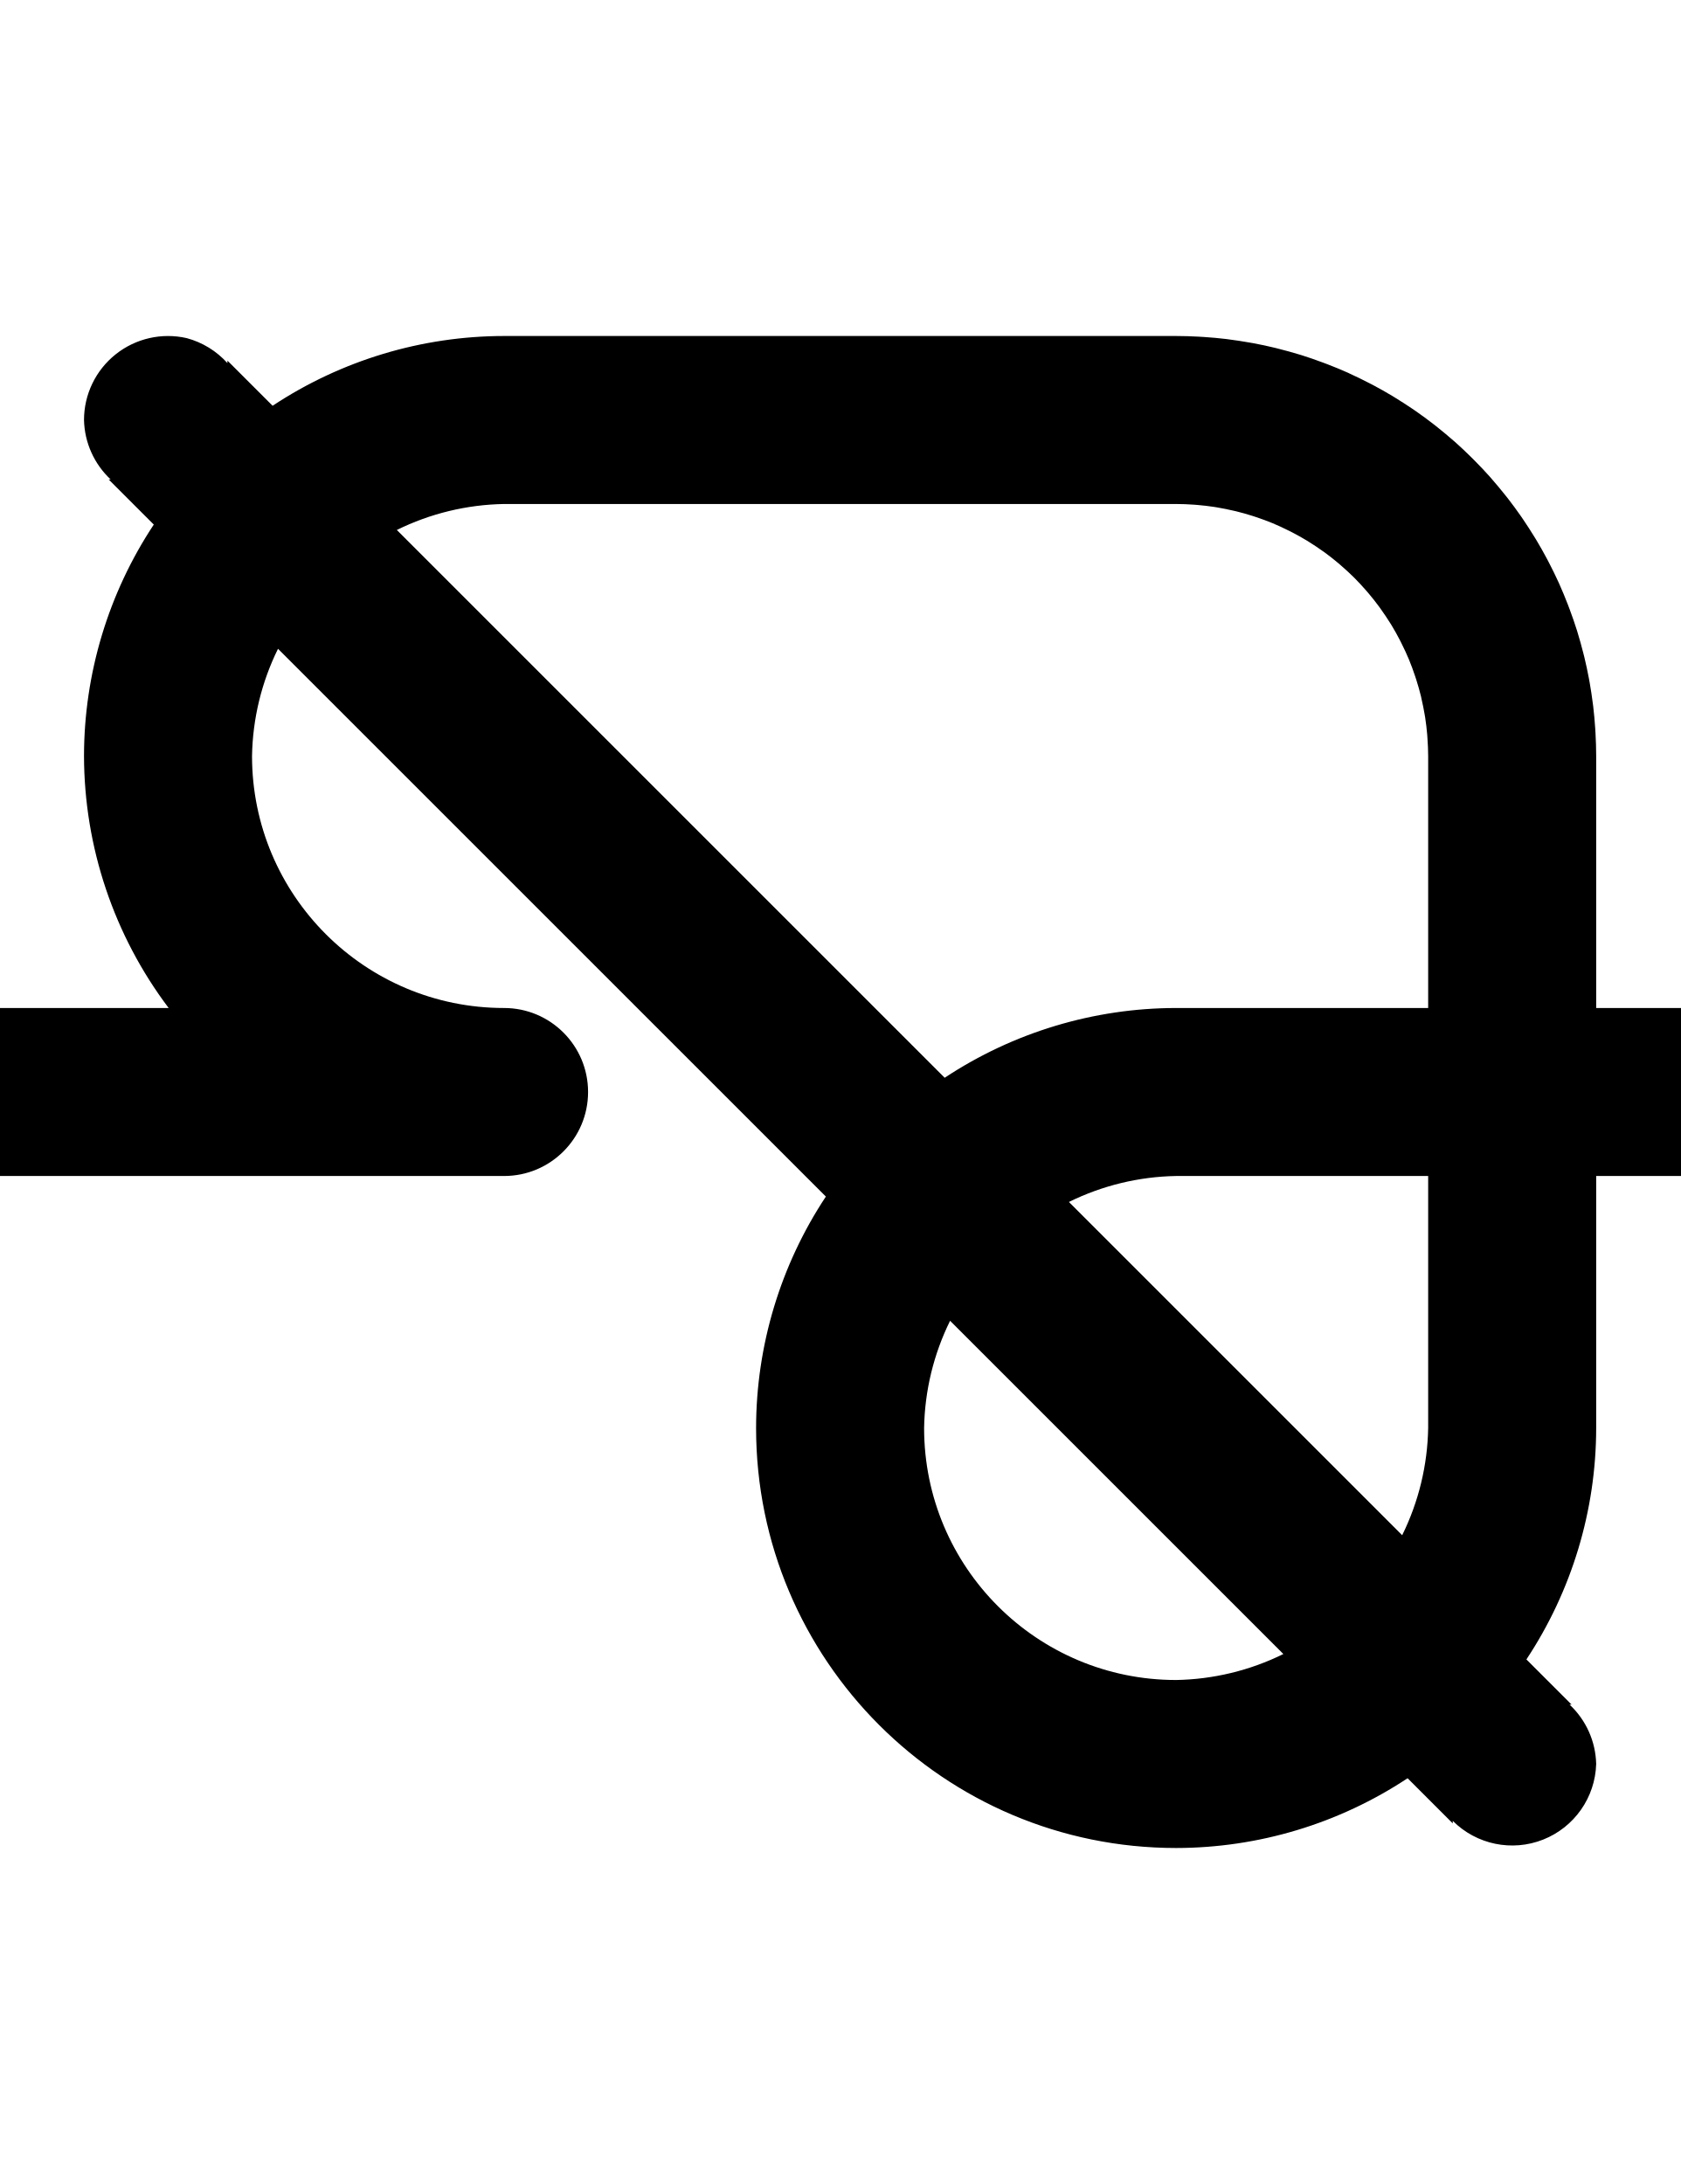
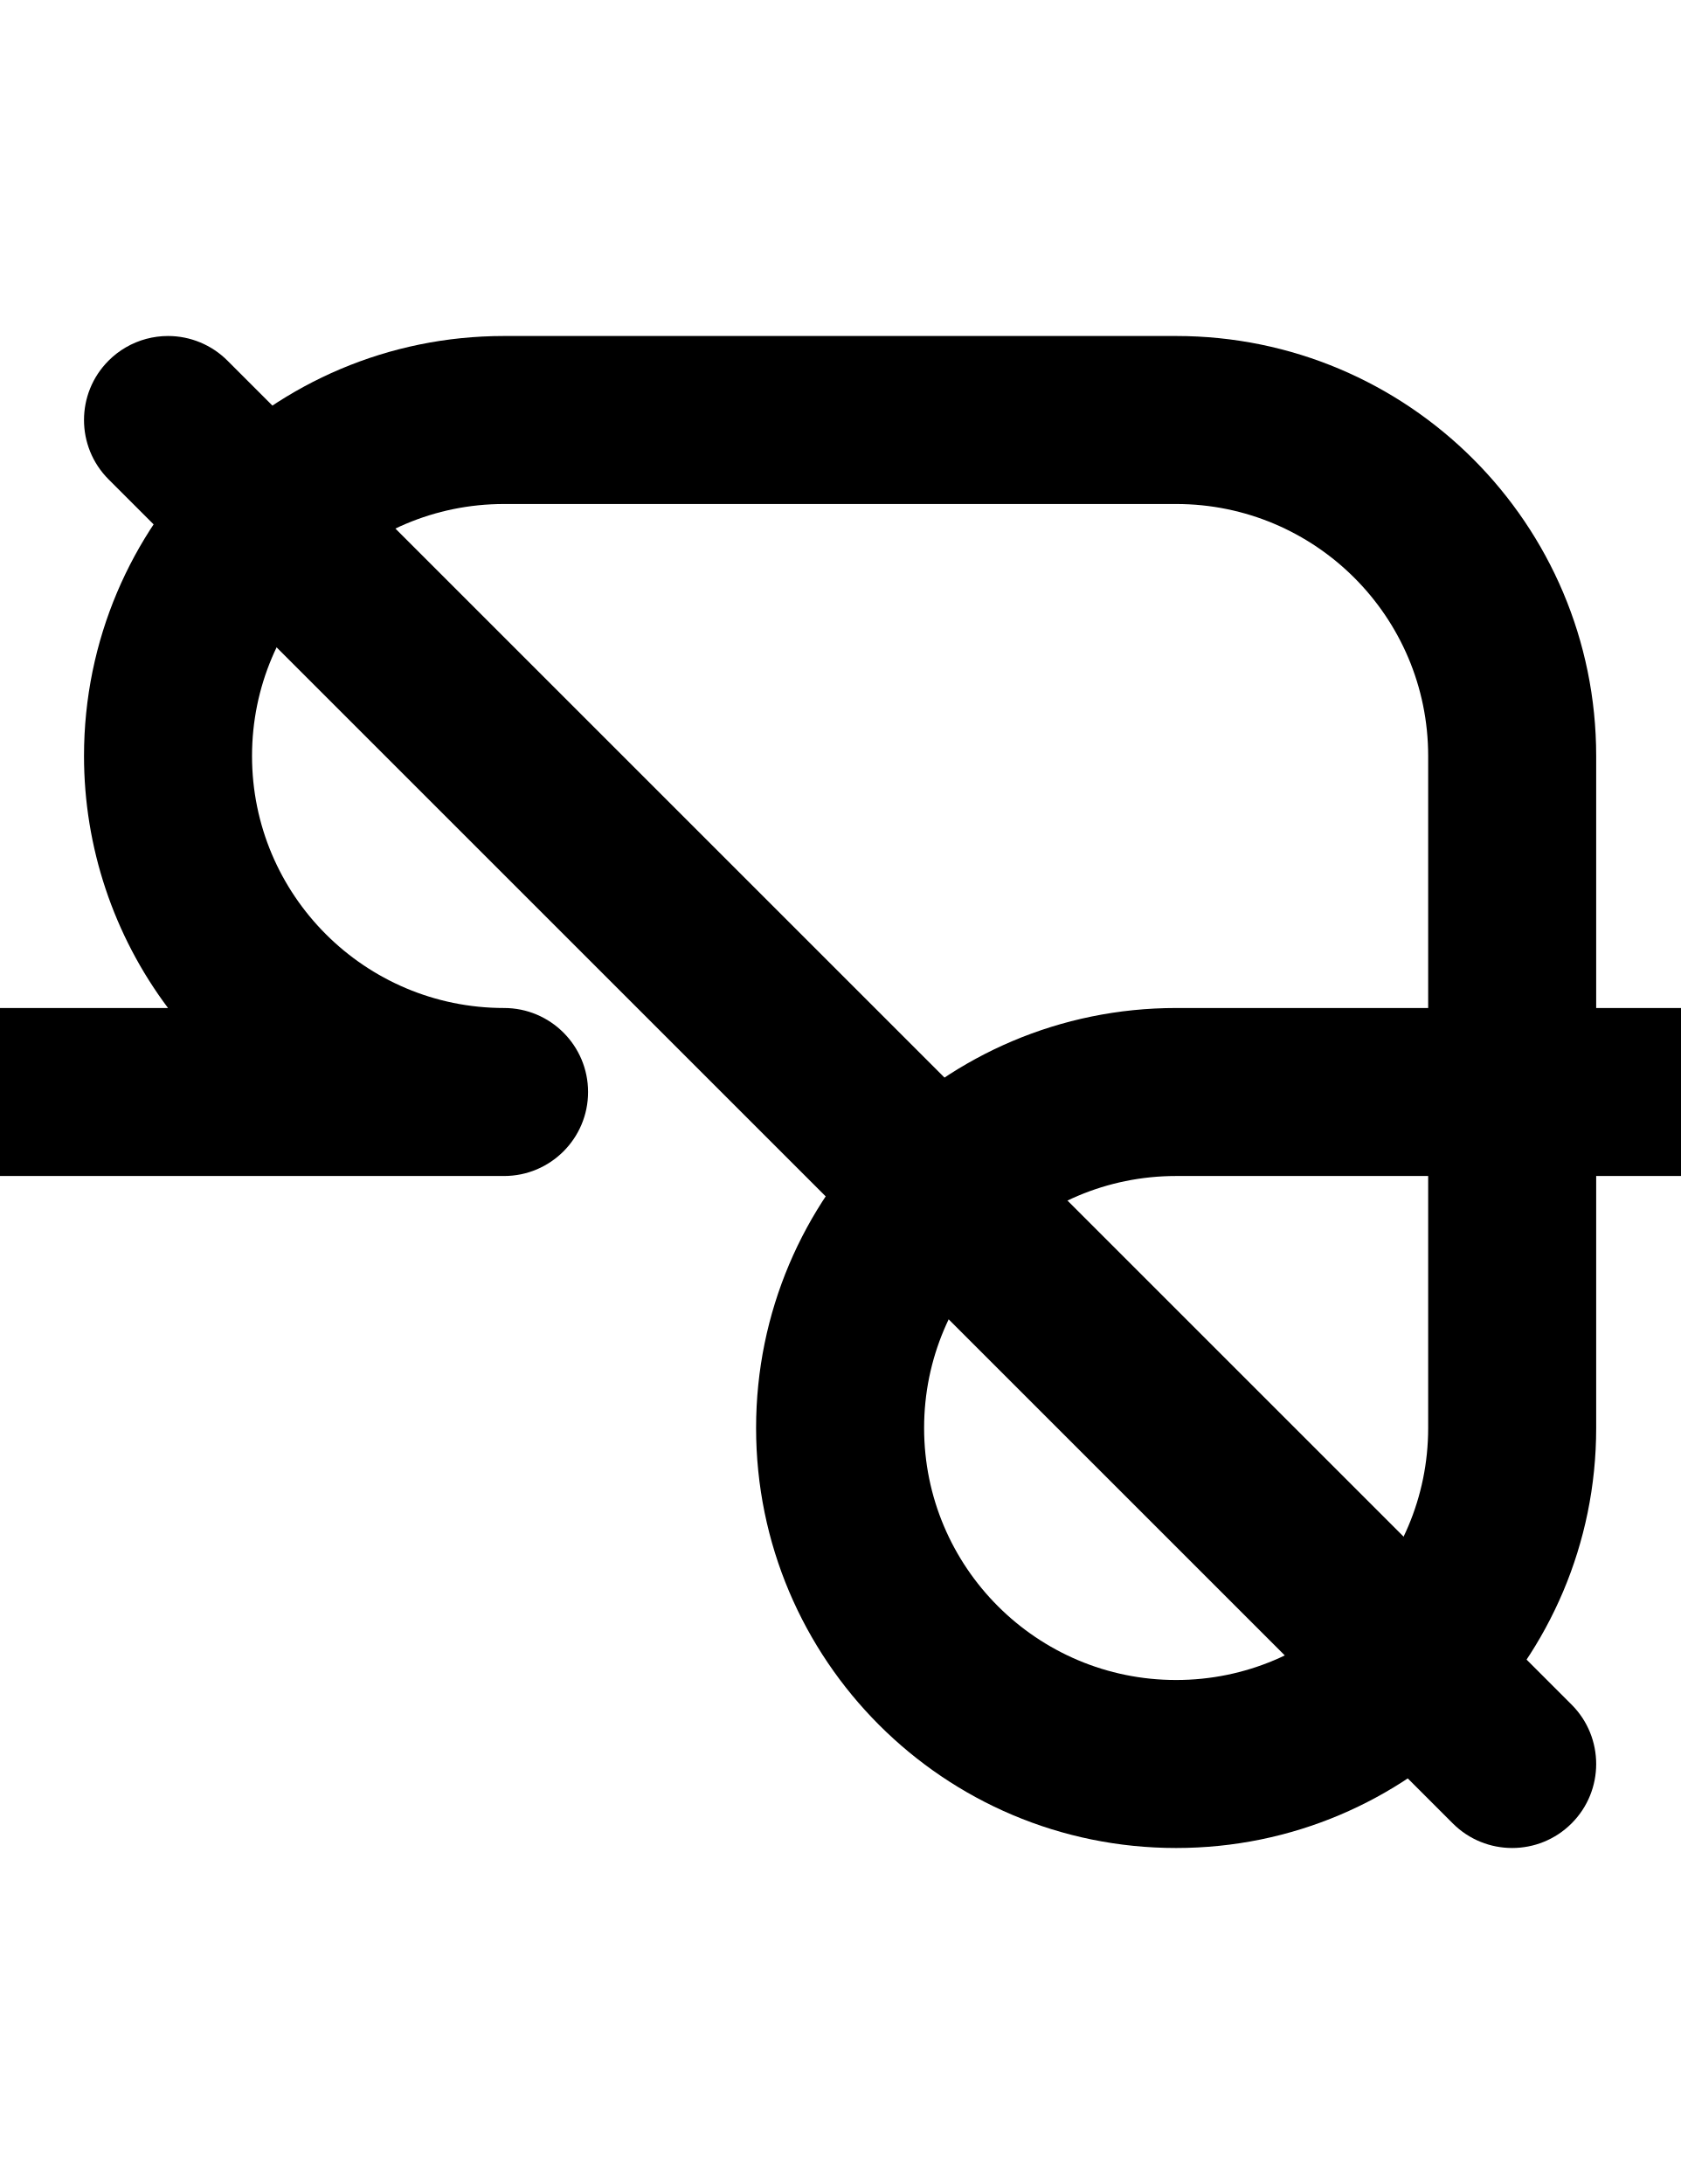
<svg xmlns="http://www.w3.org/2000/svg" width="500" height="650">
-   <path d="M 150 100 A 125 125 0 0 0 81.123 120.764 L 67.68 107.32 L 67.68 108.07 A 25 25 0 0 0 55.561 100.631 A 25 25 0 0 0 25 125 A 25 25 0 0 0 32.92 142.68 L 32.32 142.68 L 45.764 156.123 A 125 125 0 0 0 25 225 A 125 125 0 0 0 50.189 300 L 0 300 L 0 300.07 A 25 25 0 0 0 -25 325 A 25 25 0 0 0 0 349.93 L 0 350 L 150 350 A 25 25 0 0 0 175 325 A 25 25 0 0 0 150 300 A 75 75 0 0 1 75 225 A 75 75 0 0 1 82.732 193.092 L 245.764 356.123 A 125 125 0 0 0 225 425 A 125 125 0 0 0 350 550 A 125 125 0 0 0 418.877 529.236 L 432.32 542.68 L 432.32 541.92 A 25 25 0 0 0 475 525 A 25 25 0 0 0 467.08 507.32 L 467.68 507.32 L 454.236 493.877 A 125 125 0 0 0 475 425 L 475 350 L 500 350 A 25 25 0 0 0 525 325 A 25 25 0 0 0 500 300 L 475 300 L 475 225 A 125 125 0 0 0 474.801 218.27 L 474.711 216.779 A 125 125 0 0 0 474.109 210.18 L 473.99 209.301 A 125 125 0 0 0 473.09 203.33 L 472.85 201.99 A 125 125 0 0 0 471.471 195.561 L 471.15 194.301 A 125 125 0 0 0 469.51 188.41 L 469.27 187.609 A 125 125 0 0 0 467.109 181.359 L 466.57 179.93 A 125 125 0 0 0 464.02 173.789 L 463.84 173.391 A 125 125 0 0 0 461.039 167.631 L 460.391 166.391 A 125 125 0 0 0 457.15 160.65 L 456.51 159.619 A 125 125 0 0 0 453.35 154.721 L 452.619 153.65 A 125 125 0 0 0 448.75 148.381 L 447.84 147.24 A 125 125 0 0 0 443.9 142.52 L 443.449 141.99 A 125 125 0 0 0 438.92 137.18 L 437.82 136.08 A 125 125 0 0 0 433.01 131.551 L 432.48 131.1 A 125 125 0 0 0 427.76 127.16 L 426.619 126.26 A 125 125 0 0 0 421.35 122.381 L 420.279 121.65 A 125 125 0 0 0 415.381 118.49 L 414.35 117.85 A 125 125 0 0 0 408.609 114.609 L 407.369 113.971 A 125 125 0 0 0 401.609 111.17 L 401.211 110.971 A 125 125 0 0 0 395.08 108.43 L 393.641 107.891 A 125 125 0 0 0 387.391 105.73 L 386.59 105.49 A 125 125 0 0 0 380.689 103.85 L 379.439 103.529 A 125 125 0 0 0 373.01 102.15 L 371.67 101.92 A 125 125 0 0 0 365.699 101.01 L 364.83 100.891 A 125 125 0 0 0 358.221 100.289 L 356.73 100.199 A 125 125 0 0 0 350 100 L 150 100 z M 150 150 L 350 150 A 75 75 0 0 1 355.24 150.199 L 356.391 150.289 A 75 75 0 0 1 361.461 150.891 L 362.32 151.039 A 75 75 0 0 1 366.92 151.961 L 367.77 152.15 A 75 75 0 0 1 372.711 153.539 L 373.779 153.891 A 75 75 0 0 1 378.699 155.711 A 75 75 0 0 1 383.471 157.91 L 384.471 158.41 A 75 75 0 0 1 388.971 160.93 L 389.65 161.359 A 75 75 0 0 1 393.6 164 L 394.301 164.49 A 75 75 0 0 1 398.33 167.67 L 399.17 168.4 A 75 75 0 0 1 403.029 171.971 A 75 75 0 0 1 406.609 175.83 L 407.33 176.67 A 75 75 0 0 1 410.51 180.711 L 411 181.41 A 75 75 0 0 1 413.641 185.35 L 414.07 186.029 A 75 75 0 0 1 416.59 190.529 L 417.09 191.529 A 75 75 0 0 1 419.289 196.301 A 75 75 0 0 1 421.109 201.221 L 421.461 202.289 A 75 75 0 0 1 422.859 207.23 L 423.039 208.08 A 75 75 0 0 1 423.961 212.68 L 424.109 213.539 A 75 75 0 0 1 424.711 218.609 L 424.789 219.76 A 75 75 0 0 1 425 225 L 425 300 L 350 300 A 125 125 0 0 0 281.123 320.764 L 118.092 157.732 A 75 75 0 0 1 150 150 z M 350 350 L 425 350 L 425 425 A 75 75 0 0 1 417.268 456.908 L 318.092 357.732 A 75 75 0 0 1 350 350 z M 282.732 393.092 L 381.908 492.268 A 75 75 0 0 1 350 500 A 75 75 0 0 1 275 425 A 75 75 0 0 1 282.732 393.092 z " />
+   <path d="M 150 100 A 125 125 0 0 0 25 225 A 125 125 0 0 0 50 300 L 0 300 A 25 25 0 0 0 -25 325 A 25 25 0 0 0 0 350 L 150 350 A 25 25 0 0 0 175 325 A 25 25 0 0 0 150 300 A 75 75 0 0 1 75 225 A 75 75 0 0 1 150 150 L 225 150 L 275 150 L 350 150 A 75 75 0 0 1 425 225 L 425 300 L 350 300 A 125 125 0 0 0 225 425 A 125 125 0 0 0 350 550 A 125 125 0 0 0 475 425 L 475 350 L 500 350 A 25 25 0 0 0 525 325 A 25 25 0 0 0 500 300 L 475 300 L 475 225 A 125 125 0 0 0 350 100 L 275 100 L 225 100 L 150 100 z M 350 350 L 425 350 L 425 425 A 75 75 0 0 1 350 500 A 75 75 0 0 1 275 425 A 75 75 0 0 1 350 350 z " />
+   <path d="M50 100a25 25 0 0 0-6.47.852 25 25 0 0 0-11.208 6.47 25 25 0 0 0 0 35.356l400 400a25 25 0 0 0 35.356 0 25 25 0 0 0 0-35.356l-400-400A25 25 0 0 0 50 100" />
</svg>
